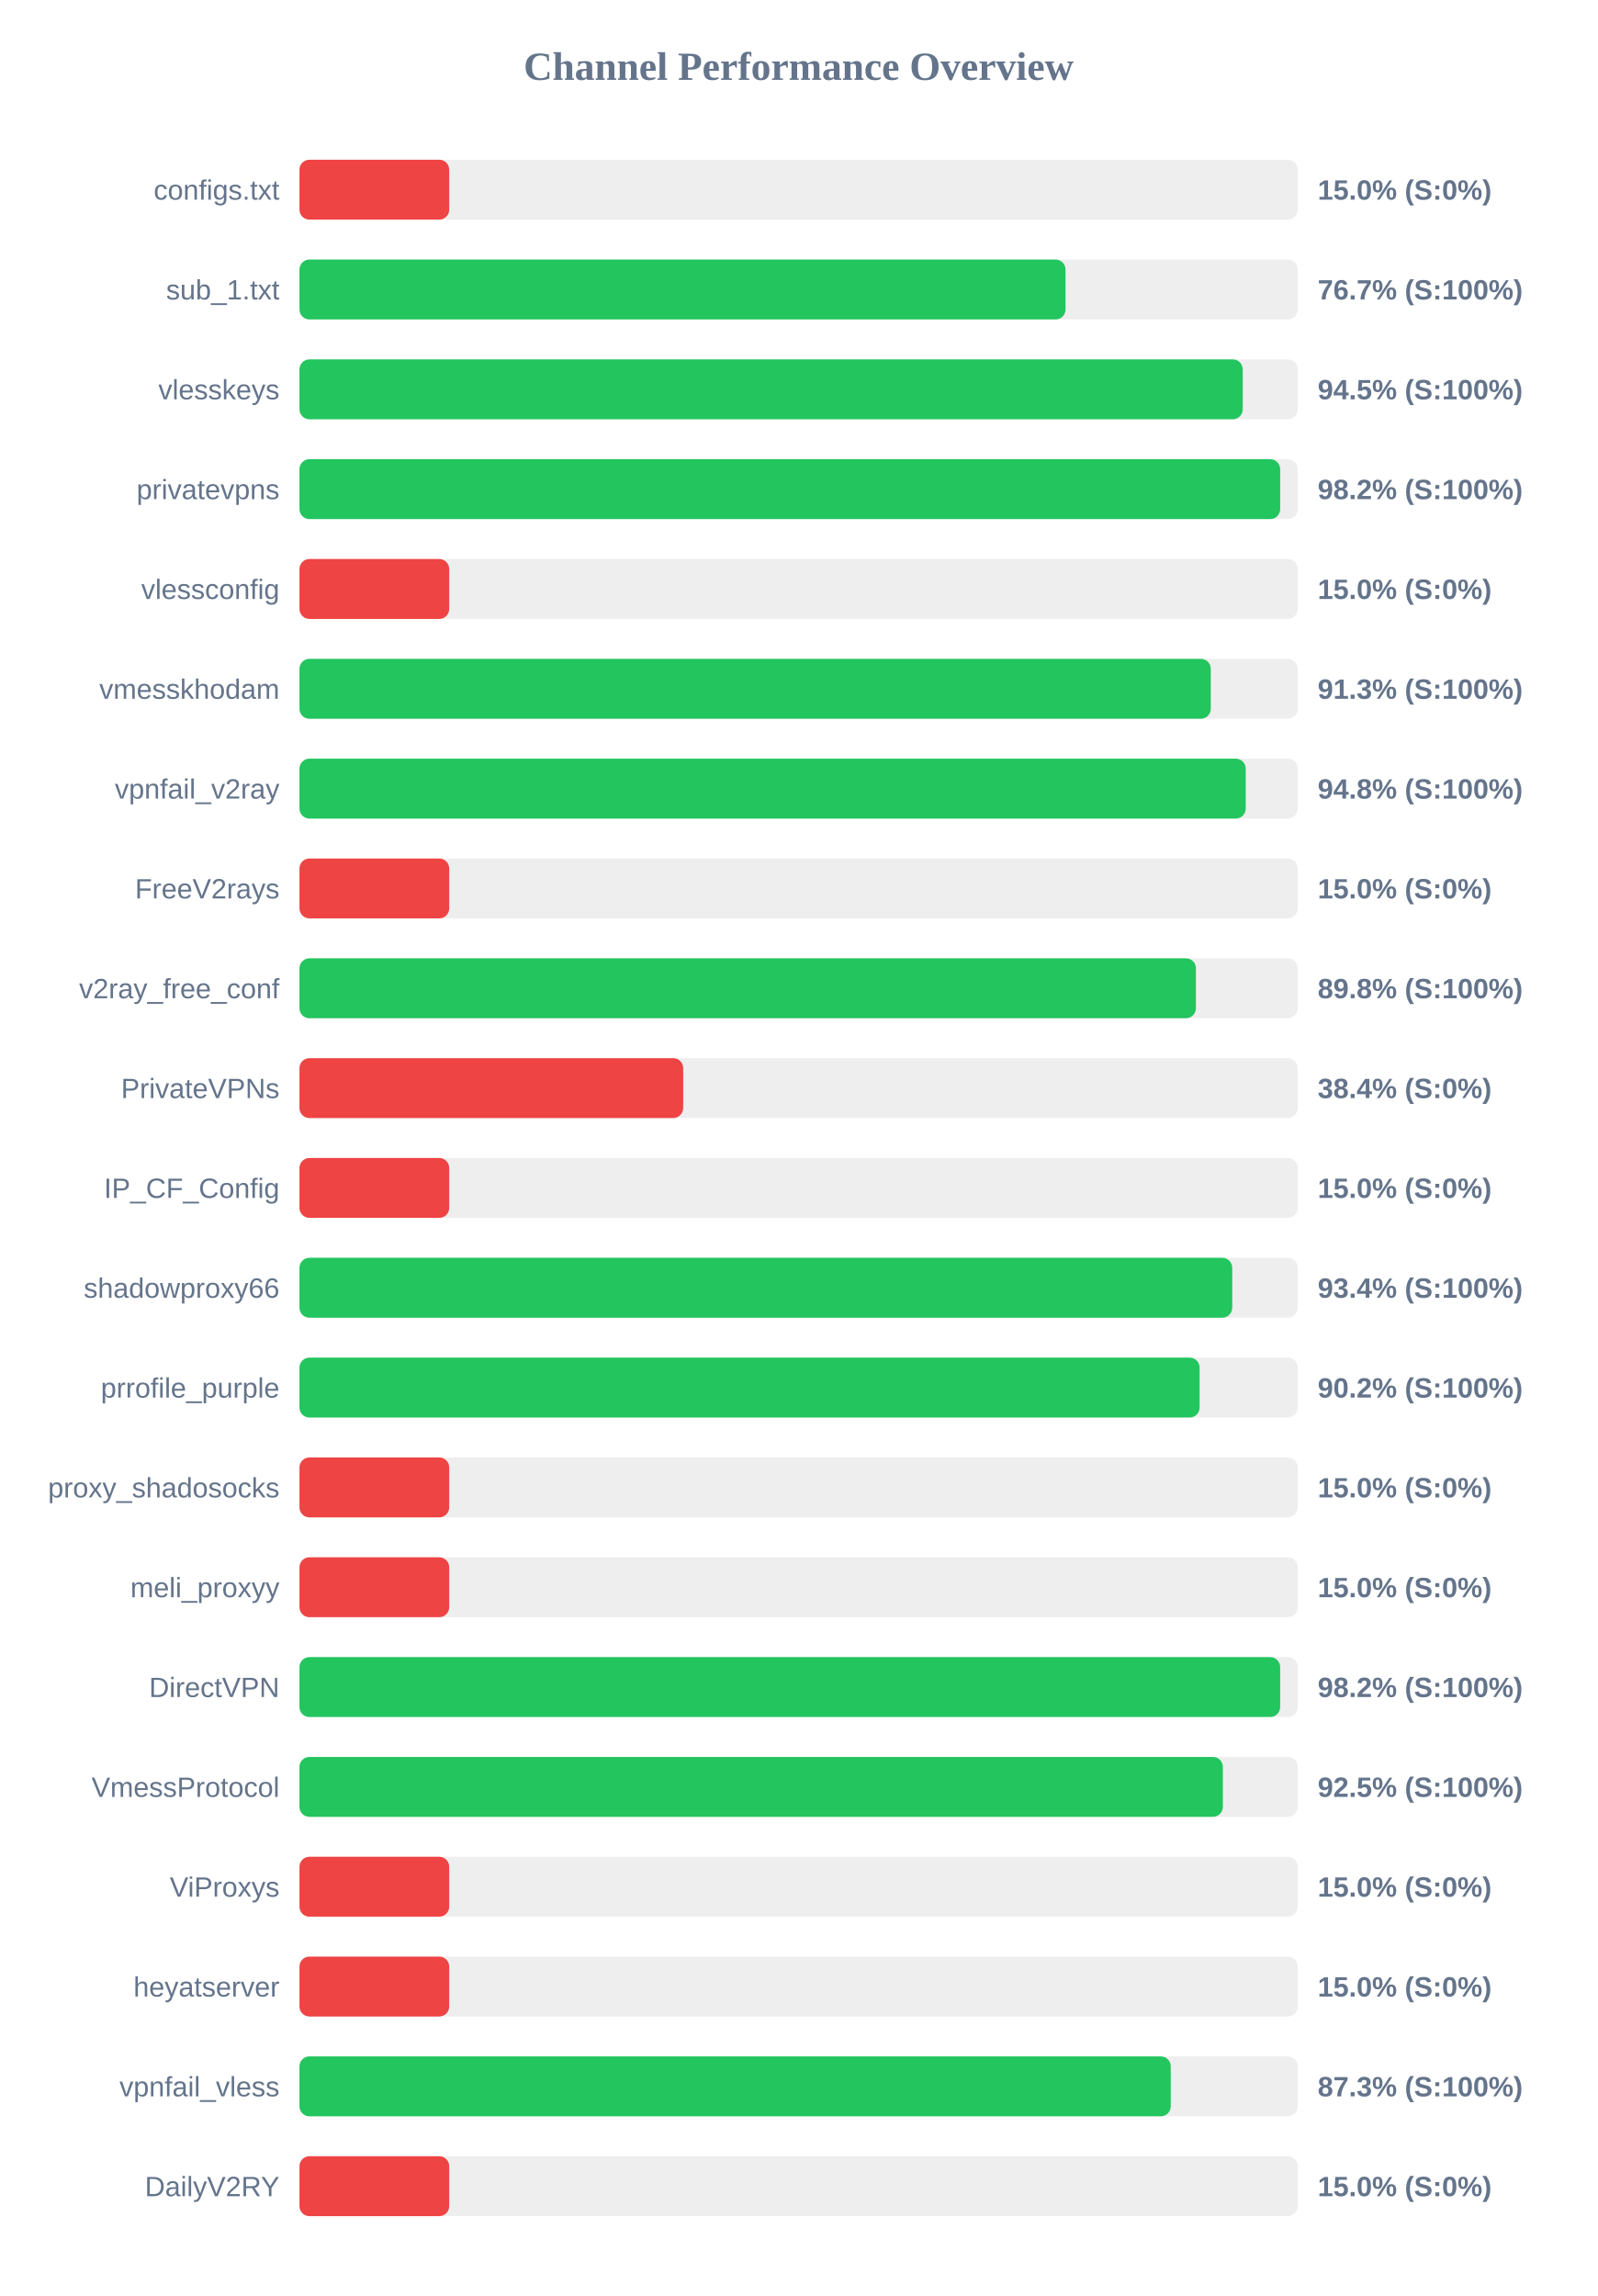
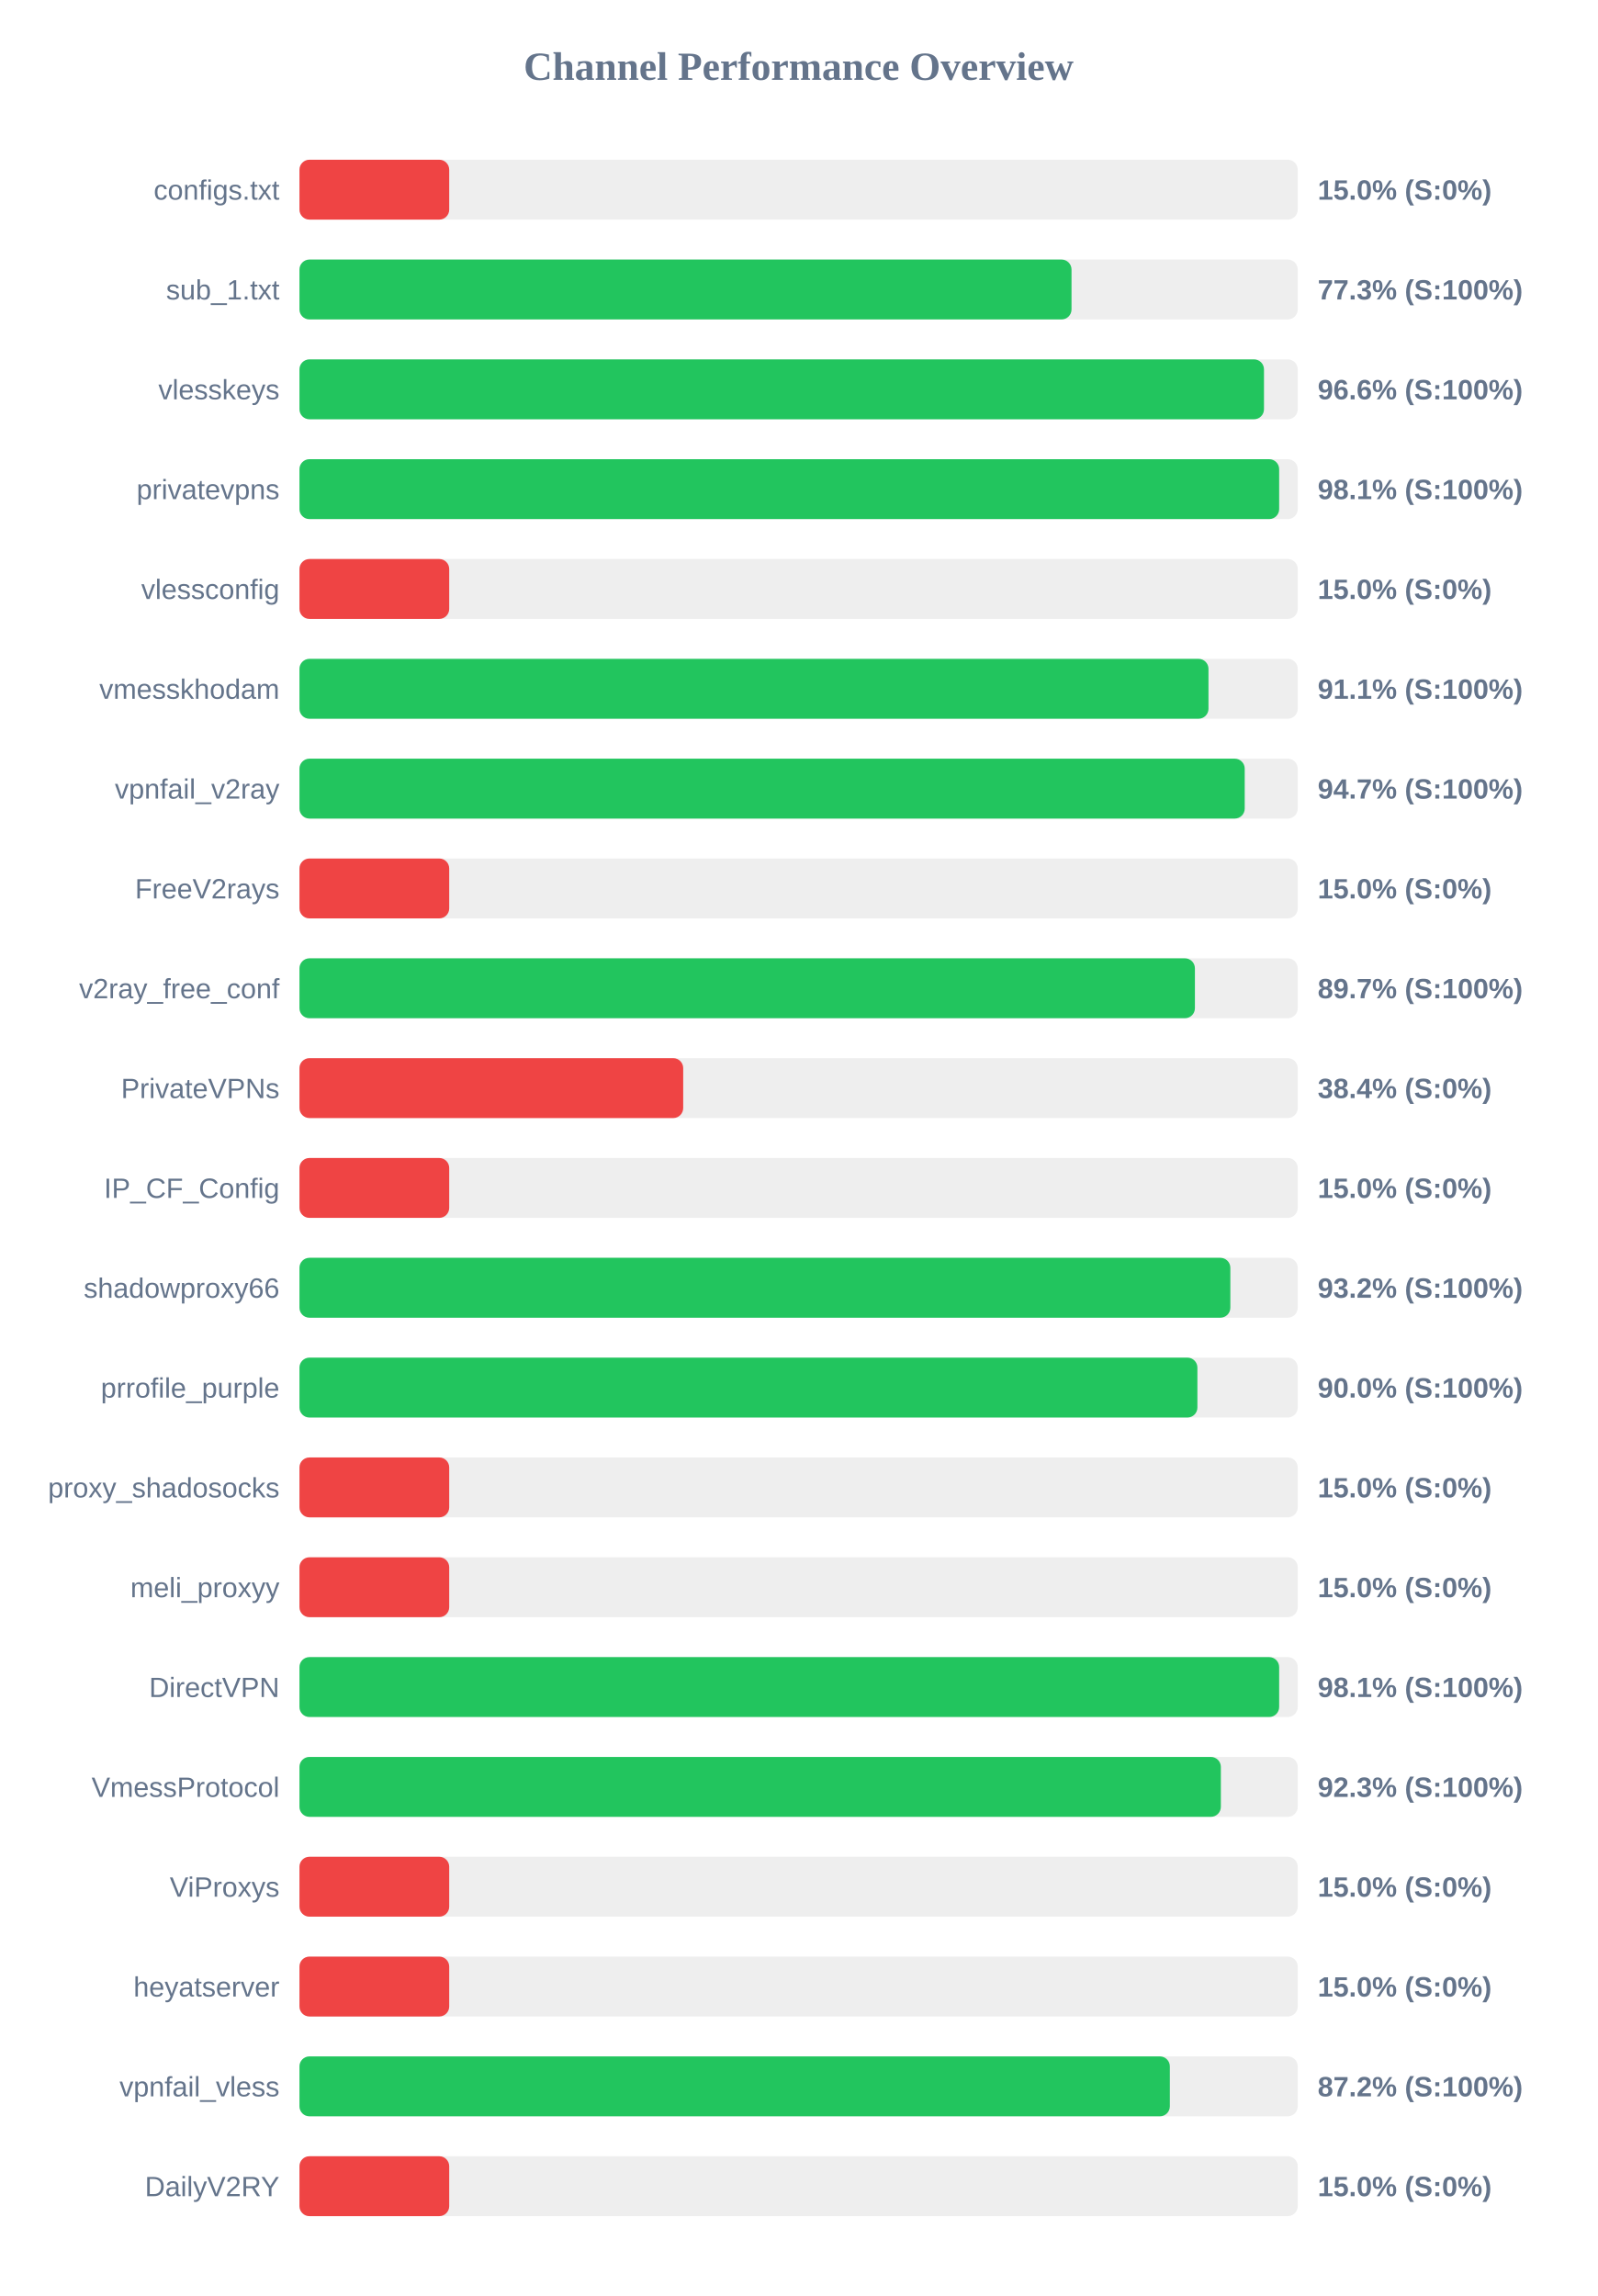
<svg xmlns="http://www.w3.org/2000/svg" width="800" height="1150" version="1.1">
  <style>
        .row { font: 14px Arial; fill: #64748b; }
        .score { font: bold 14px Arial; fill: #64748b; }
    </style>
  <text x="400" y="40" text-anchor="middle" font-size="20px" font-weight="bold" fill="#64748b">Channel Performance Overview</text>
  <rect x="150" y="80" width="500" height="30" fill="#eee" rx="5" />
  <rect x="150" y="80" width="75.0" height="30" fill="#ef4444" rx="5" />
  <text x="140" y="100" text-anchor="end" class="row">configs.txt</text>
  <text x="660" y="100" text-anchor="start" class="score">15.0% (S:0%)</text>
  <rect x="150" y="130" width="500" height="30" fill="#eee" rx="5" />
-   <rect x="150" y="130" width="383.7" height="30" fill="#22c55e" rx="5" />
+   <rect x="150" y="130" width="386.7" height="30" fill="#22c55e" rx="5" />
  <text x="140" y="150" text-anchor="end" class="row">sub_1.txt</text>
-   <text x="660" y="150" text-anchor="start" class="score">76.7% (S:100%)</text>
+   <text x="660" y="150" text-anchor="start" class="score">77.3% (S:100%)</text>
  <rect x="150" y="180" width="500" height="30" fill="#eee" rx="5" />
-   <rect x="150" y="180" width="472.45" height="30" fill="#22c55e" rx="5" />
+   <rect x="150" y="180" width="483.1" height="30" fill="#22c55e" rx="5" />
  <text x="140" y="200" text-anchor="end" class="row">vlesskeys</text>
-   <text x="660" y="200" text-anchor="start" class="score">94.5% (S:100%)</text>
+   <text x="660" y="200" text-anchor="start" class="score">96.6% (S:100%)</text>
  <rect x="150" y="230" width="500" height="30" fill="#eee" rx="5" />
-   <rect x="150" y="230" width="491.2" height="30" fill="#22c55e" rx="5" />
+   <rect x="150" y="230" width="490.7" height="30" fill="#22c55e" rx="5" />
  <text x="140" y="250" text-anchor="end" class="row">privatevpns</text>
-   <text x="660" y="250" text-anchor="start" class="score">98.2% (S:100%)</text>
+   <text x="660" y="250" text-anchor="start" class="score">98.1% (S:100%)</text>
  <rect x="150" y="280" width="500" height="30" fill="#eee" rx="5" />
  <rect x="150" y="280" width="75.0" height="30" fill="#ef4444" rx="5" />
  <text x="140" y="300" text-anchor="end" class="row">vlessconfig</text>
  <text x="660" y="300" text-anchor="start" class="score">15.0% (S:0%)</text>
  <rect x="150" y="330" width="500" height="30" fill="#eee" rx="5" />
-   <rect x="150" y="330" width="456.45" height="30" fill="#22c55e" rx="5" />
+   <rect x="150" y="330" width="455.3" height="30" fill="#22c55e" rx="5" />
  <text x="140" y="350" text-anchor="end" class="row">vmesskhodam</text>
-   <text x="660" y="350" text-anchor="start" class="score">91.3% (S:100%)</text>
+   <text x="660" y="350" text-anchor="start" class="score">91.1% (S:100%)</text>
  <rect x="150" y="380" width="500" height="30" fill="#eee" rx="5" />
-   <rect x="150" y="380" width="473.95" height="30" fill="#22c55e" rx="5" />
+   <rect x="150" y="380" width="473.45" height="30" fill="#22c55e" rx="5" />
  <text x="140" y="400" text-anchor="end" class="row">vpnfail_v2ray</text>
-   <text x="660" y="400" text-anchor="start" class="score">94.8% (S:100%)</text>
+   <text x="660" y="400" text-anchor="start" class="score">94.7% (S:100%)</text>
  <rect x="150" y="430" width="500" height="30" fill="#eee" rx="5" />
  <rect x="150" y="430" width="75.0" height="30" fill="#ef4444" rx="5" />
  <text x="140" y="450" text-anchor="end" class="row">FreeV2rays</text>
  <text x="660" y="450" text-anchor="start" class="score">15.0% (S:0%)</text>
  <rect x="150" y="480" width="500" height="30" fill="#eee" rx="5" />
-   <rect x="150" y="480" width="449.0" height="30" fill="#22c55e" rx="5" />
+   <rect x="150" y="480" width="448.5" height="30" fill="#22c55e" rx="5" />
  <text x="140" y="500" text-anchor="end" class="row">v2ray_free_conf</text>
-   <text x="660" y="500" text-anchor="start" class="score">89.8% (S:100%)</text>
+   <text x="660" y="500" text-anchor="start" class="score">89.7% (S:100%)</text>
  <rect x="150" y="530" width="500" height="30" fill="#eee" rx="5" />
  <rect x="150" y="530" width="192.2" height="30" fill="#ef4444" rx="5" />
  <text x="140" y="550" text-anchor="end" class="row">PrivateVPNs</text>
  <text x="660" y="550" text-anchor="start" class="score">38.4% (S:0%)</text>
  <rect x="150" y="580" width="500" height="30" fill="#eee" rx="5" />
  <rect x="150" y="580" width="75.0" height="30" fill="#ef4444" rx="5" />
  <text x="140" y="600" text-anchor="end" class="row">IP_CF_Config</text>
  <text x="660" y="600" text-anchor="start" class="score">15.0% (S:0%)</text>
  <rect x="150" y="630" width="500" height="30" fill="#eee" rx="5" />
-   <rect x="150" y="630" width="467.2" height="30" fill="#22c55e" rx="5" />
+   <rect x="150" y="630" width="466.25" height="30" fill="#22c55e" rx="5" />
  <text x="140" y="650" text-anchor="end" class="row">shadowproxy66</text>
-   <text x="660" y="650" text-anchor="start" class="score">93.4% (S:100%)</text>
+   <text x="660" y="650" text-anchor="start" class="score">93.2% (S:100%)</text>
  <rect x="150" y="680" width="500" height="30" fill="#eee" rx="5" />
-   <rect x="150" y="680" width="450.85" height="30" fill="#22c55e" rx="5" />
+   <rect x="150" y="680" width="449.75" height="30" fill="#22c55e" rx="5" />
  <text x="140" y="700" text-anchor="end" class="row">prrofile_purple</text>
-   <text x="660" y="700" text-anchor="start" class="score">90.2% (S:100%)</text>
+   <text x="660" y="700" text-anchor="start" class="score">90.0% (S:100%)</text>
  <rect x="150" y="730" width="500" height="30" fill="#eee" rx="5" />
  <rect x="150" y="730" width="75.0" height="30" fill="#ef4444" rx="5" />
  <text x="140" y="750" text-anchor="end" class="row">proxy_shadosocks</text>
  <text x="660" y="750" text-anchor="start" class="score">15.0% (S:0%)</text>
  <rect x="150" y="780" width="500" height="30" fill="#eee" rx="5" />
  <rect x="150" y="780" width="75.0" height="30" fill="#ef4444" rx="5" />
  <text x="140" y="800" text-anchor="end" class="row">meli_proxyy</text>
  <text x="660" y="800" text-anchor="start" class="score">15.0% (S:0%)</text>
  <rect x="150" y="830" width="500" height="30" fill="#eee" rx="5" />
-   <rect x="150" y="830" width="491.2" height="30" fill="#22c55e" rx="5" />
+   <rect x="150" y="830" width="490.7" height="30" fill="#22c55e" rx="5" />
  <text x="140" y="850" text-anchor="end" class="row">DirectVPN</text>
-   <text x="660" y="850" text-anchor="start" class="score">98.2% (S:100%)</text>
+   <text x="660" y="850" text-anchor="start" class="score">98.1% (S:100%)</text>
  <rect x="150" y="880" width="500" height="30" fill="#eee" rx="5" />
-   <rect x="150" y="880" width="462.5" height="30" fill="#22c55e" rx="5" />
+   <rect x="150" y="880" width="461.5" height="30" fill="#22c55e" rx="5" />
  <text x="140" y="900" text-anchor="end" class="row">VmessProtocol</text>
-   <text x="660" y="900" text-anchor="start" class="score">92.5% (S:100%)</text>
+   <text x="660" y="900" text-anchor="start" class="score">92.3% (S:100%)</text>
  <rect x="150" y="930" width="500" height="30" fill="#eee" rx="5" />
  <rect x="150" y="930" width="75.0" height="30" fill="#ef4444" rx="5" />
  <text x="140" y="950" text-anchor="end" class="row">ViProxys</text>
  <text x="660" y="950" text-anchor="start" class="score">15.0% (S:0%)</text>
  <rect x="150" y="980" width="500" height="30" fill="#eee" rx="5" />
  <rect x="150" y="980" width="75.0" height="30" fill="#ef4444" rx="5" />
  <text x="140" y="1000" text-anchor="end" class="row">heyatserver</text>
  <text x="660" y="1000" text-anchor="start" class="score">15.0% (S:0%)</text>
  <rect x="150" y="1030" width="500" height="30" fill="#eee" rx="5" />
-   <rect x="150" y="1030" width="436.4" height="30" fill="#22c55e" rx="5" />
+   <rect x="150" y="1030" width="435.95" height="30" fill="#22c55e" rx="5" />
  <text x="140" y="1050" text-anchor="end" class="row">vpnfail_vless</text>
-   <text x="660" y="1050" text-anchor="start" class="score">87.3% (S:100%)</text>
+   <text x="660" y="1050" text-anchor="start" class="score">87.2% (S:100%)</text>
  <rect x="150" y="1080" width="500" height="30" fill="#eee" rx="5" />
  <rect x="150" y="1080" width="75.0" height="30" fill="#ef4444" rx="5" />
  <text x="140" y="1100" text-anchor="end" class="row">DailyV2RY</text>
  <text x="660" y="1100" text-anchor="start" class="score">15.0% (S:0%)</text>
</svg>
